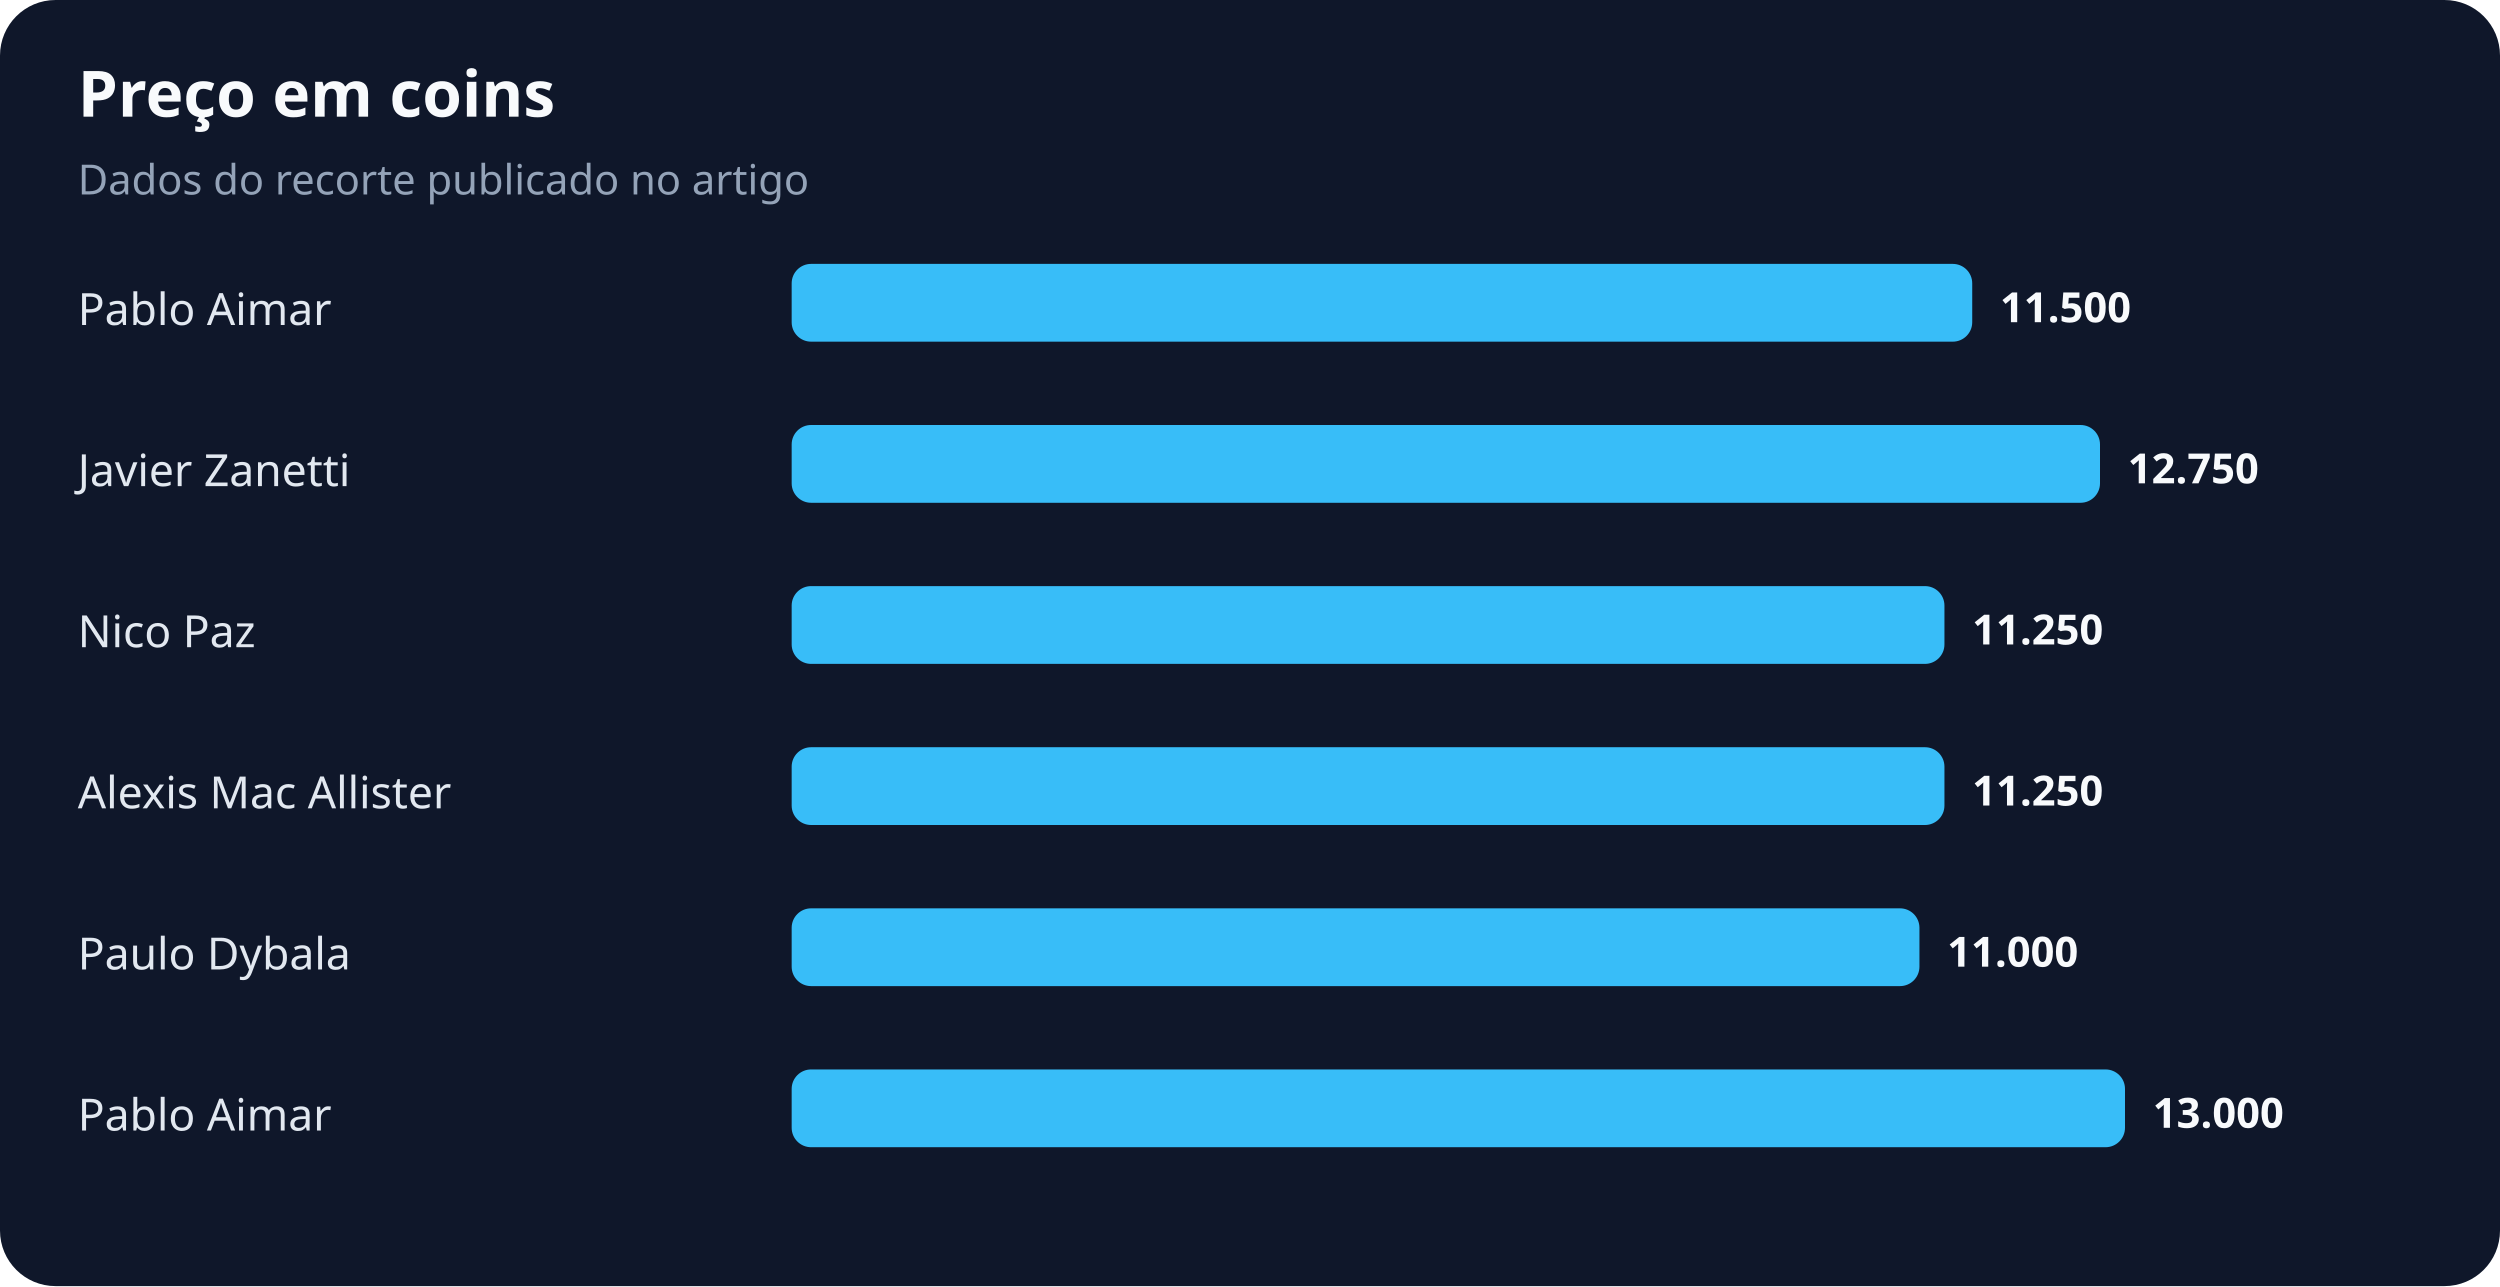
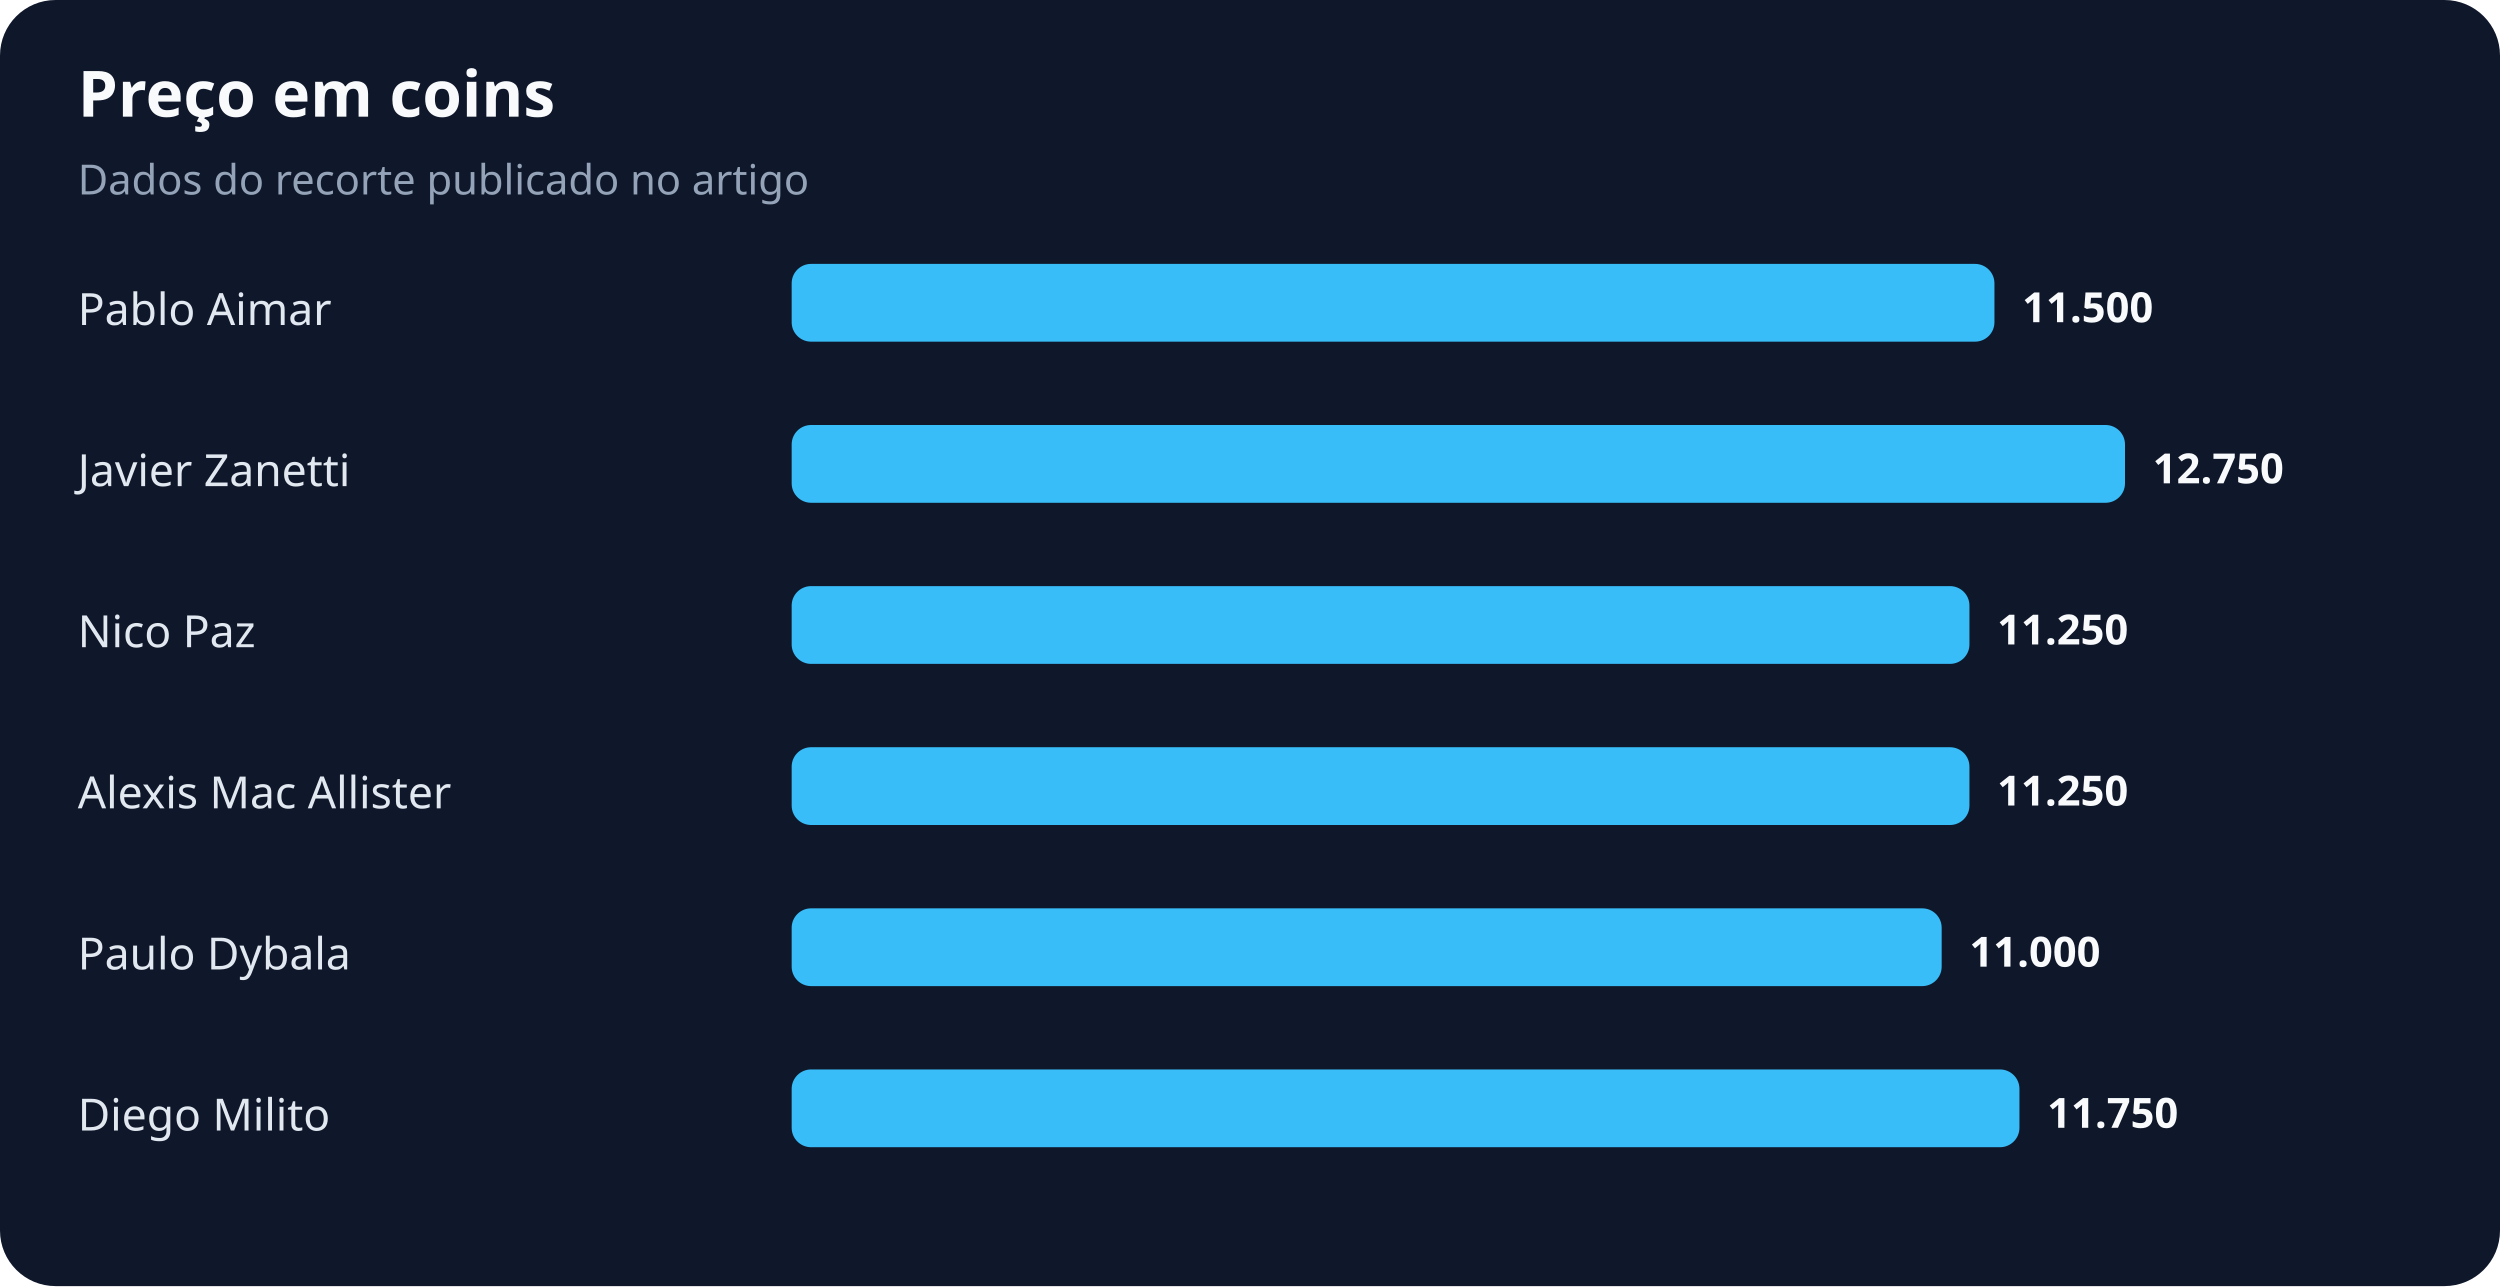
<svg xmlns="http://www.w3.org/2000/svg" width="900" height="463" viewBox="0 0 900 463" role="img" aria-labelledby="title desc">
  <rect width="100%" height="100%" rx="20" fill="#0f172a" />
  <text x="28" y="42" fill="#f8fafc" font-family="system-ui,sans-serif" font-size="23" font-weight="700">Preço em coins</text>
  <text x="28" y="70" fill="#94a3b8" font-family="system-ui,sans-serif" font-size="15">Dados do recorte publicado no artigo</text>
  <text x="28" y="117" fill="#e2e8f0" font-family="system-ui,sans-serif" font-size="16">Pablo Aimar</text>
-   <rect x="285" y="95" width="425" height="28" rx="7" fill="#38bdf8" />
-   <text x="720" y="116" fill="#f8fafc" font-family="system-ui,sans-serif" font-size="15" font-weight="700">11.500</text>
+   <rect x="285" y="95" width="433" height="28" rx="7" fill="#38bdf8" />
+   <text x="728" y="116" fill="#f8fafc" font-family="system-ui,sans-serif" font-size="15" font-weight="700">11.500</text>
  <text x="28" y="175" fill="#e2e8f0" font-family="system-ui,sans-serif" font-size="16">Javier Zanetti</text>
-   <rect x="285" y="153" width="471" height="28" rx="7" fill="#38bdf8" />
-   <text x="766" y="174" fill="#f8fafc" font-family="system-ui,sans-serif" font-size="15" font-weight="700">12.750</text>
+   <rect x="285" y="153" width="480" height="28" rx="7" fill="#38bdf8" />
+   <text x="775" y="174" fill="#f8fafc" font-family="system-ui,sans-serif" font-size="15" font-weight="700">12.750</text>
  <text x="28" y="233" fill="#e2e8f0" font-family="system-ui,sans-serif" font-size="16">Nico Paz</text>
-   <rect x="285" y="211" width="415" height="28" rx="7" fill="#38bdf8" />
-   <text x="710" y="232" fill="#f8fafc" font-family="system-ui,sans-serif" font-size="15" font-weight="700">11.250</text>
+   <rect x="285" y="211" width="424" height="28" rx="7" fill="#38bdf8" />
+   <text x="719" y="232" fill="#f8fafc" font-family="system-ui,sans-serif" font-size="15" font-weight="700">11.250</text>
  <text x="28" y="291" fill="#e2e8f0" font-family="system-ui,sans-serif" font-size="16">Alexis Mac Allister</text>
-   <rect x="285" y="269" width="415" height="28" rx="7" fill="#38bdf8" />
-   <text x="710" y="290" fill="#f8fafc" font-family="system-ui,sans-serif" font-size="15" font-weight="700">11.250</text>
+   <rect x="285" y="269" width="424" height="28" rx="7" fill="#38bdf8" />
+   <text x="719" y="290" fill="#f8fafc" font-family="system-ui,sans-serif" font-size="15" font-weight="700">11.250</text>
  <text x="28" y="349" fill="#e2e8f0" font-family="system-ui,sans-serif" font-size="16">Paulo Dybala</text>
-   <rect x="285" y="327" width="406" height="28" rx="7" fill="#38bdf8" />
-   <text x="701" y="348" fill="#f8fafc" font-family="system-ui,sans-serif" font-size="15" font-weight="700">11.000</text>
-   <text x="28" y="407" fill="#e2e8f0" font-family="system-ui,sans-serif" font-size="16">Pablo Aimar</text>
-   <rect x="285" y="385" width="480" height="28" rx="7" fill="#38bdf8" />
-   <text x="775" y="406" fill="#f8fafc" font-family="system-ui,sans-serif" font-size="15" font-weight="700">13.000</text>
+   <rect x="285" y="327" width="414" height="28" rx="7" fill="#38bdf8" />
+   <text x="709" y="348" fill="#f8fafc" font-family="system-ui,sans-serif" font-size="15" font-weight="700">11.000</text>
+   <text x="28" y="407" fill="#e2e8f0" font-family="system-ui,sans-serif" font-size="16">Diego Milito</text>
+   <rect x="285" y="385" width="442" height="28" rx="7" fill="#38bdf8" />
+   <text x="737" y="406" fill="#f8fafc" font-family="system-ui,sans-serif" font-size="15" font-weight="700">11.750</text>
</svg>
